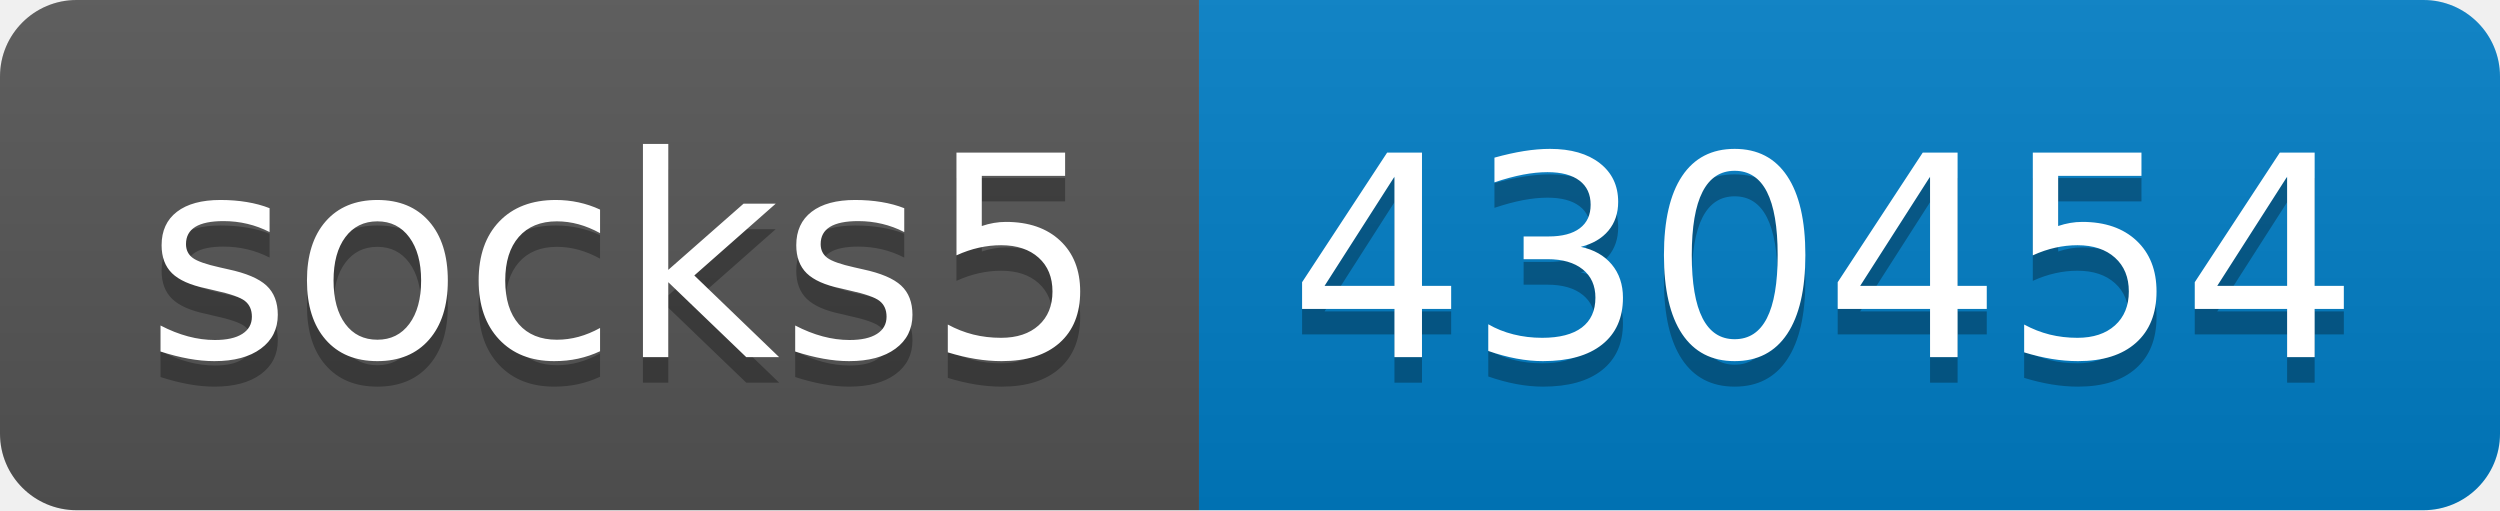
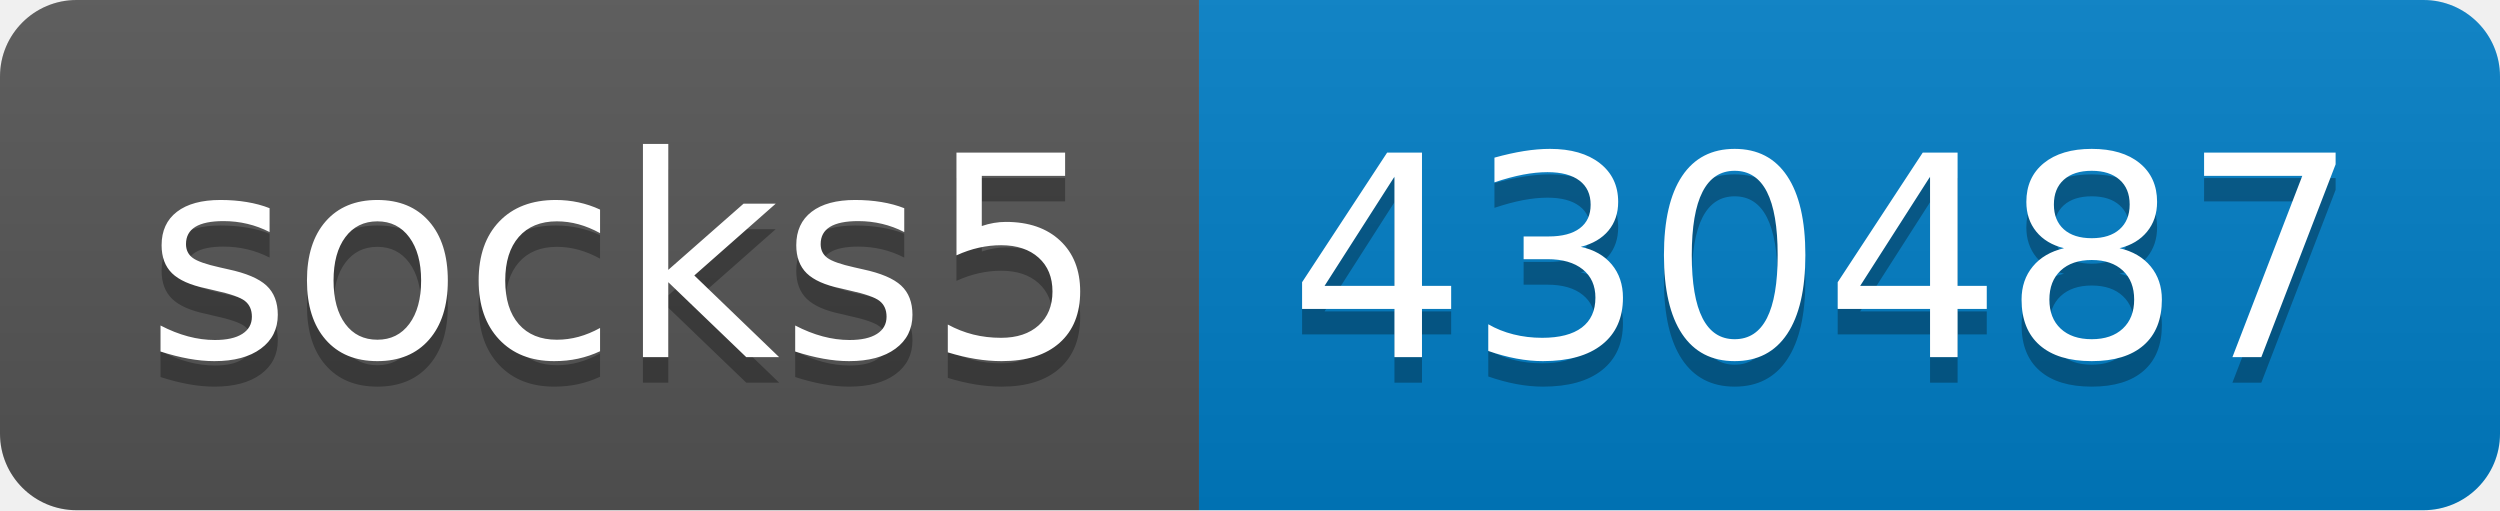
- <svg xmlns="http://www.w3.org/2000/svg" width="98" height="20" role="img" aria-label="socks5: 430454">
+ <svg xmlns="http://www.w3.org/2000/svg" width="98" height="20" role="img" aria-label="socks5: 430487">
  <linearGradient id="s" x2="0" y2="100%">
    <stop offset="0" stop-color="#bbb" stop-opacity=".1" />
    <stop offset="1" stop-opacity=".1" />
  </linearGradient>
  <clipPath id="r">
    <rect width="98" height="20" rx="3" fill="#fff" />
  </clipPath>
  <g clip-path="url(#r)">
    <rect width="47" height="20" fill="#555" />
    <rect x="47" width="51" height="20" fill="#007ec6" />
    <rect width="98" height="20" fill="url(#s)" />
  </g>
  <g fill="#fff" text-anchor="middle" font-family="Verdana,Geneva,DejaVu Sans,sans-serif" text-rendering="geometricPrecision" font-size="110">
    <text aria-hidden="true" x="245" y="150" fill="#010101" fill-opacity=".3" transform="scale(.1)" textLength="370">socks5</text>
    <text x="245" y="140" transform="scale(.1)" fill="#fff" textLength="370">socks5</text>
-     <text aria-hidden="true" x="715" y="150" fill="#010101" fill-opacity=".3" transform="scale(.1)" textLength="410">430454</text>
-     <text x="715" y="140" transform="scale(.1)" fill="#fff" textLength="410">430454</text>
+     <text aria-hidden="true" x="715" y="150" fill="#010101" fill-opacity=".3" transform="scale(.1)" textLength="410">430487</text>
+     <text x="715" y="140" transform="scale(.1)" fill="#fff" textLength="410">430487</text>
  </g>
</svg>
